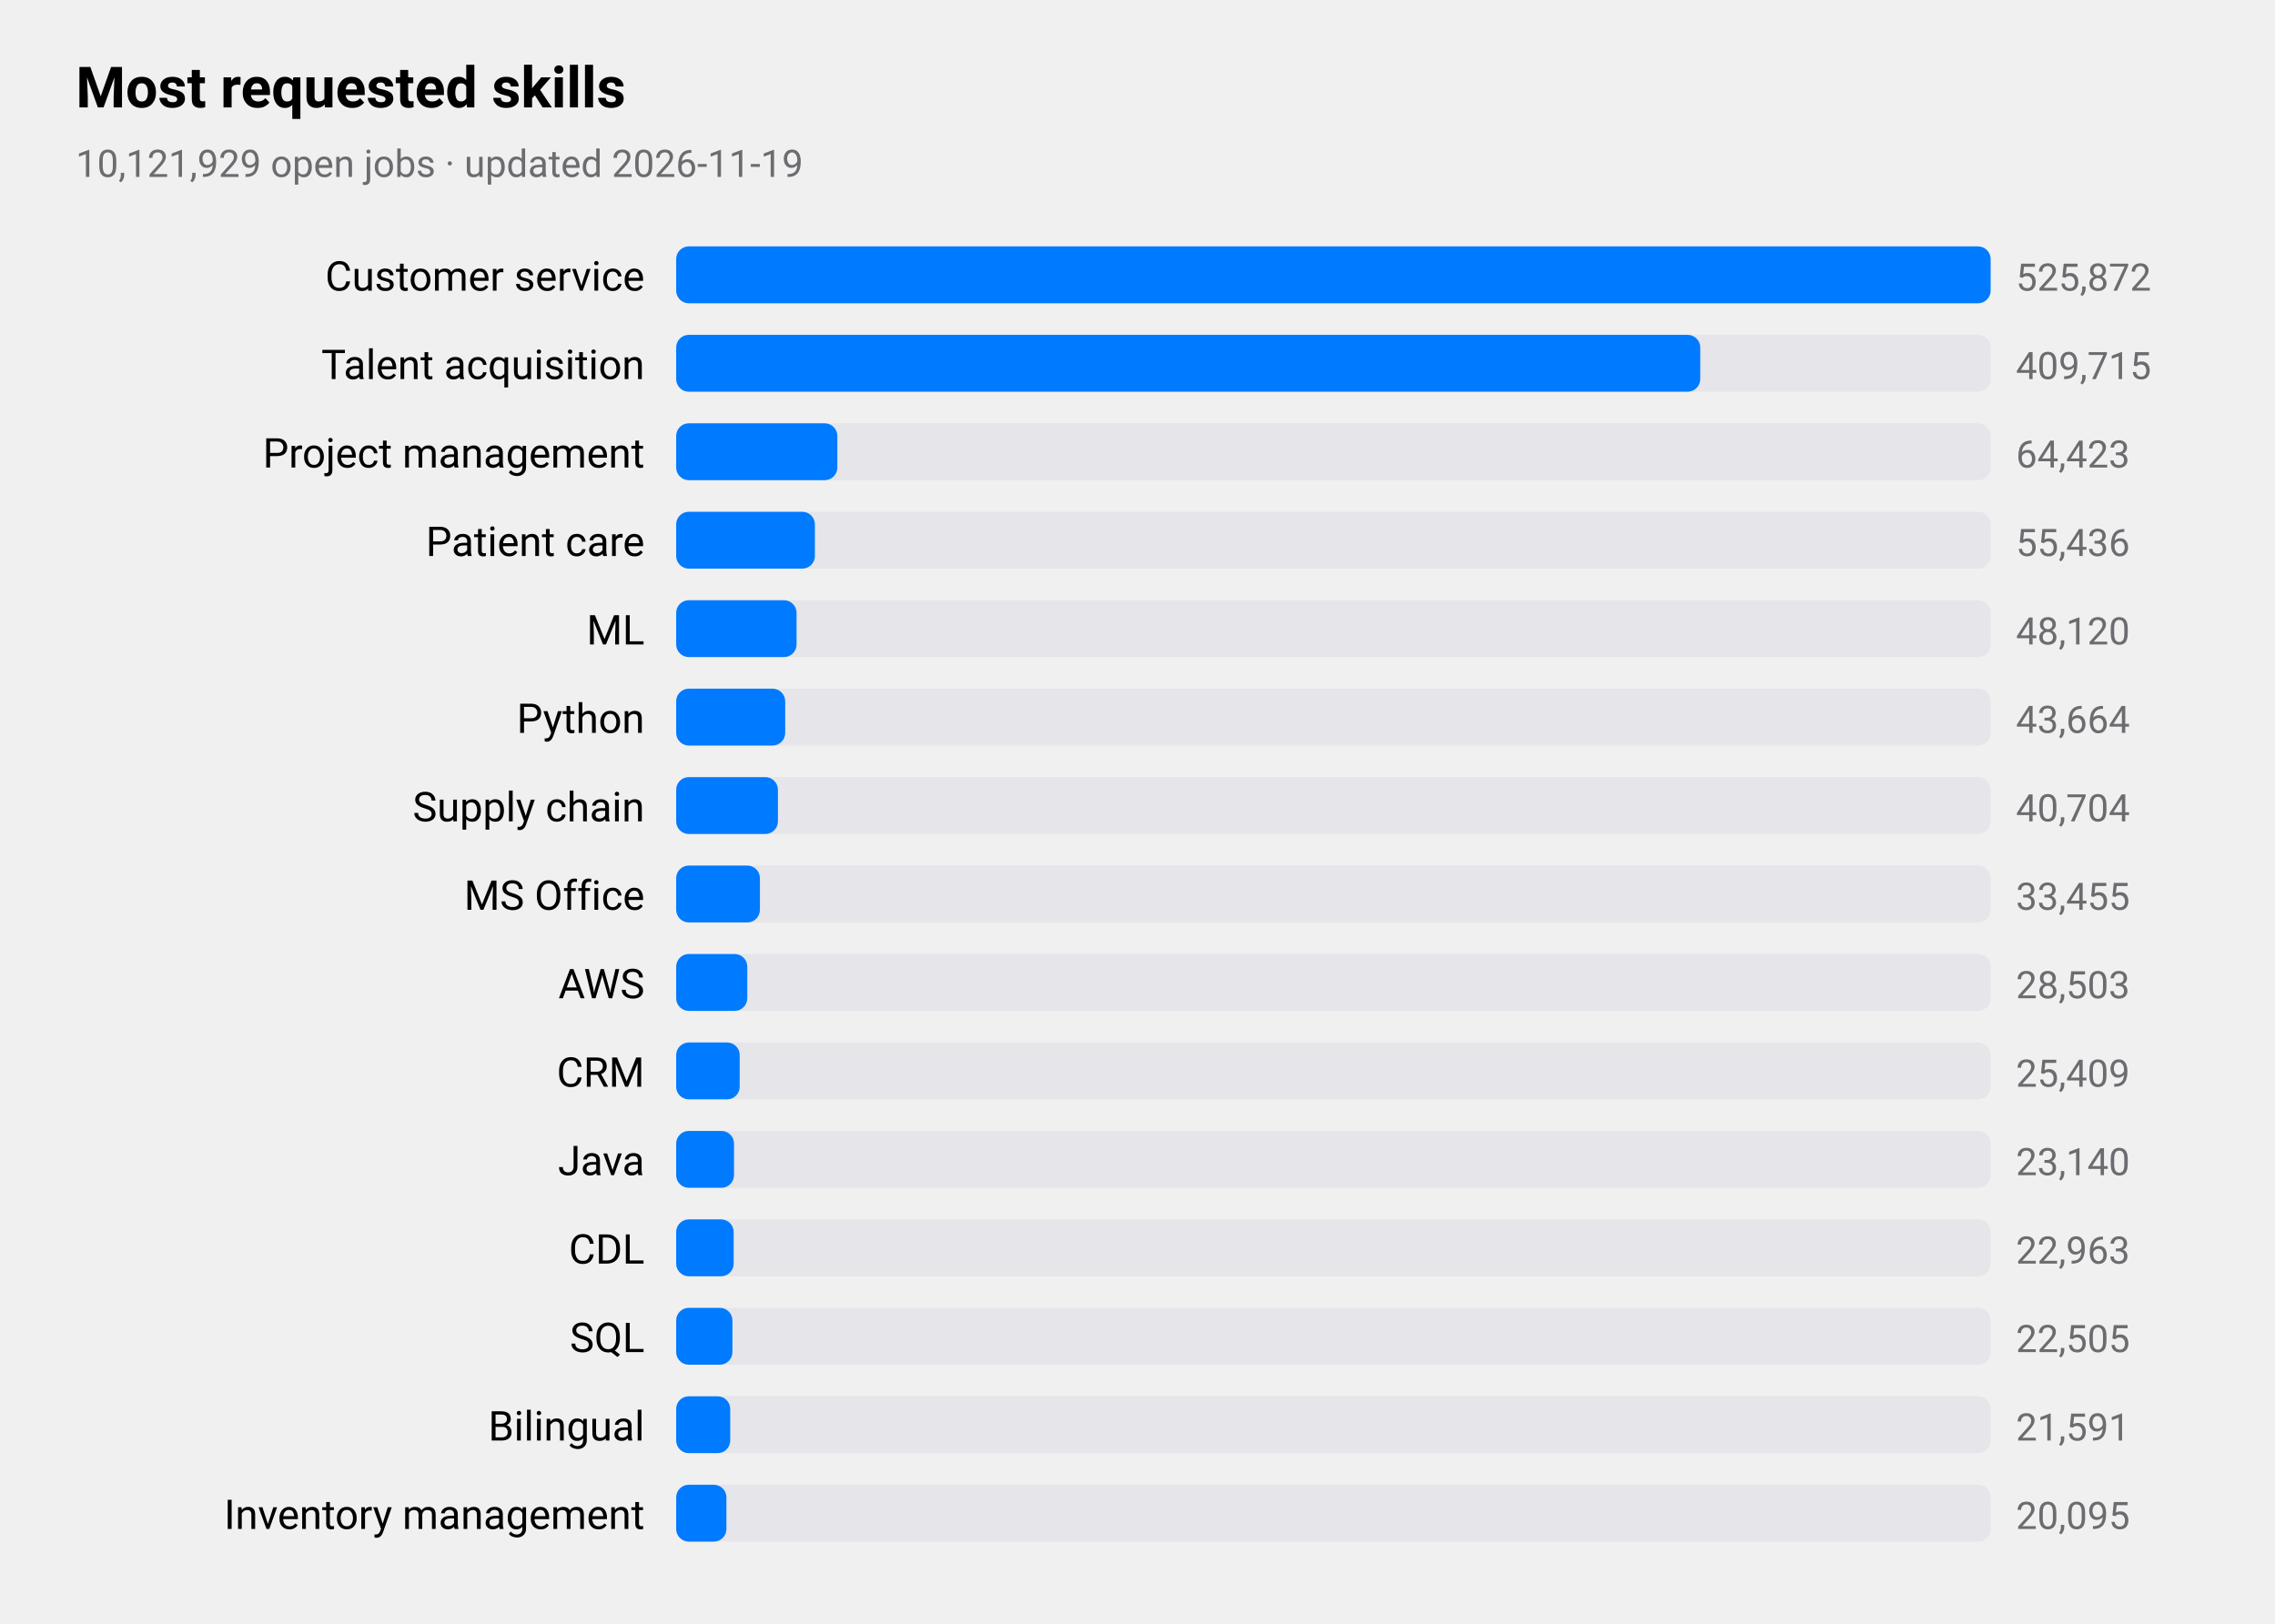
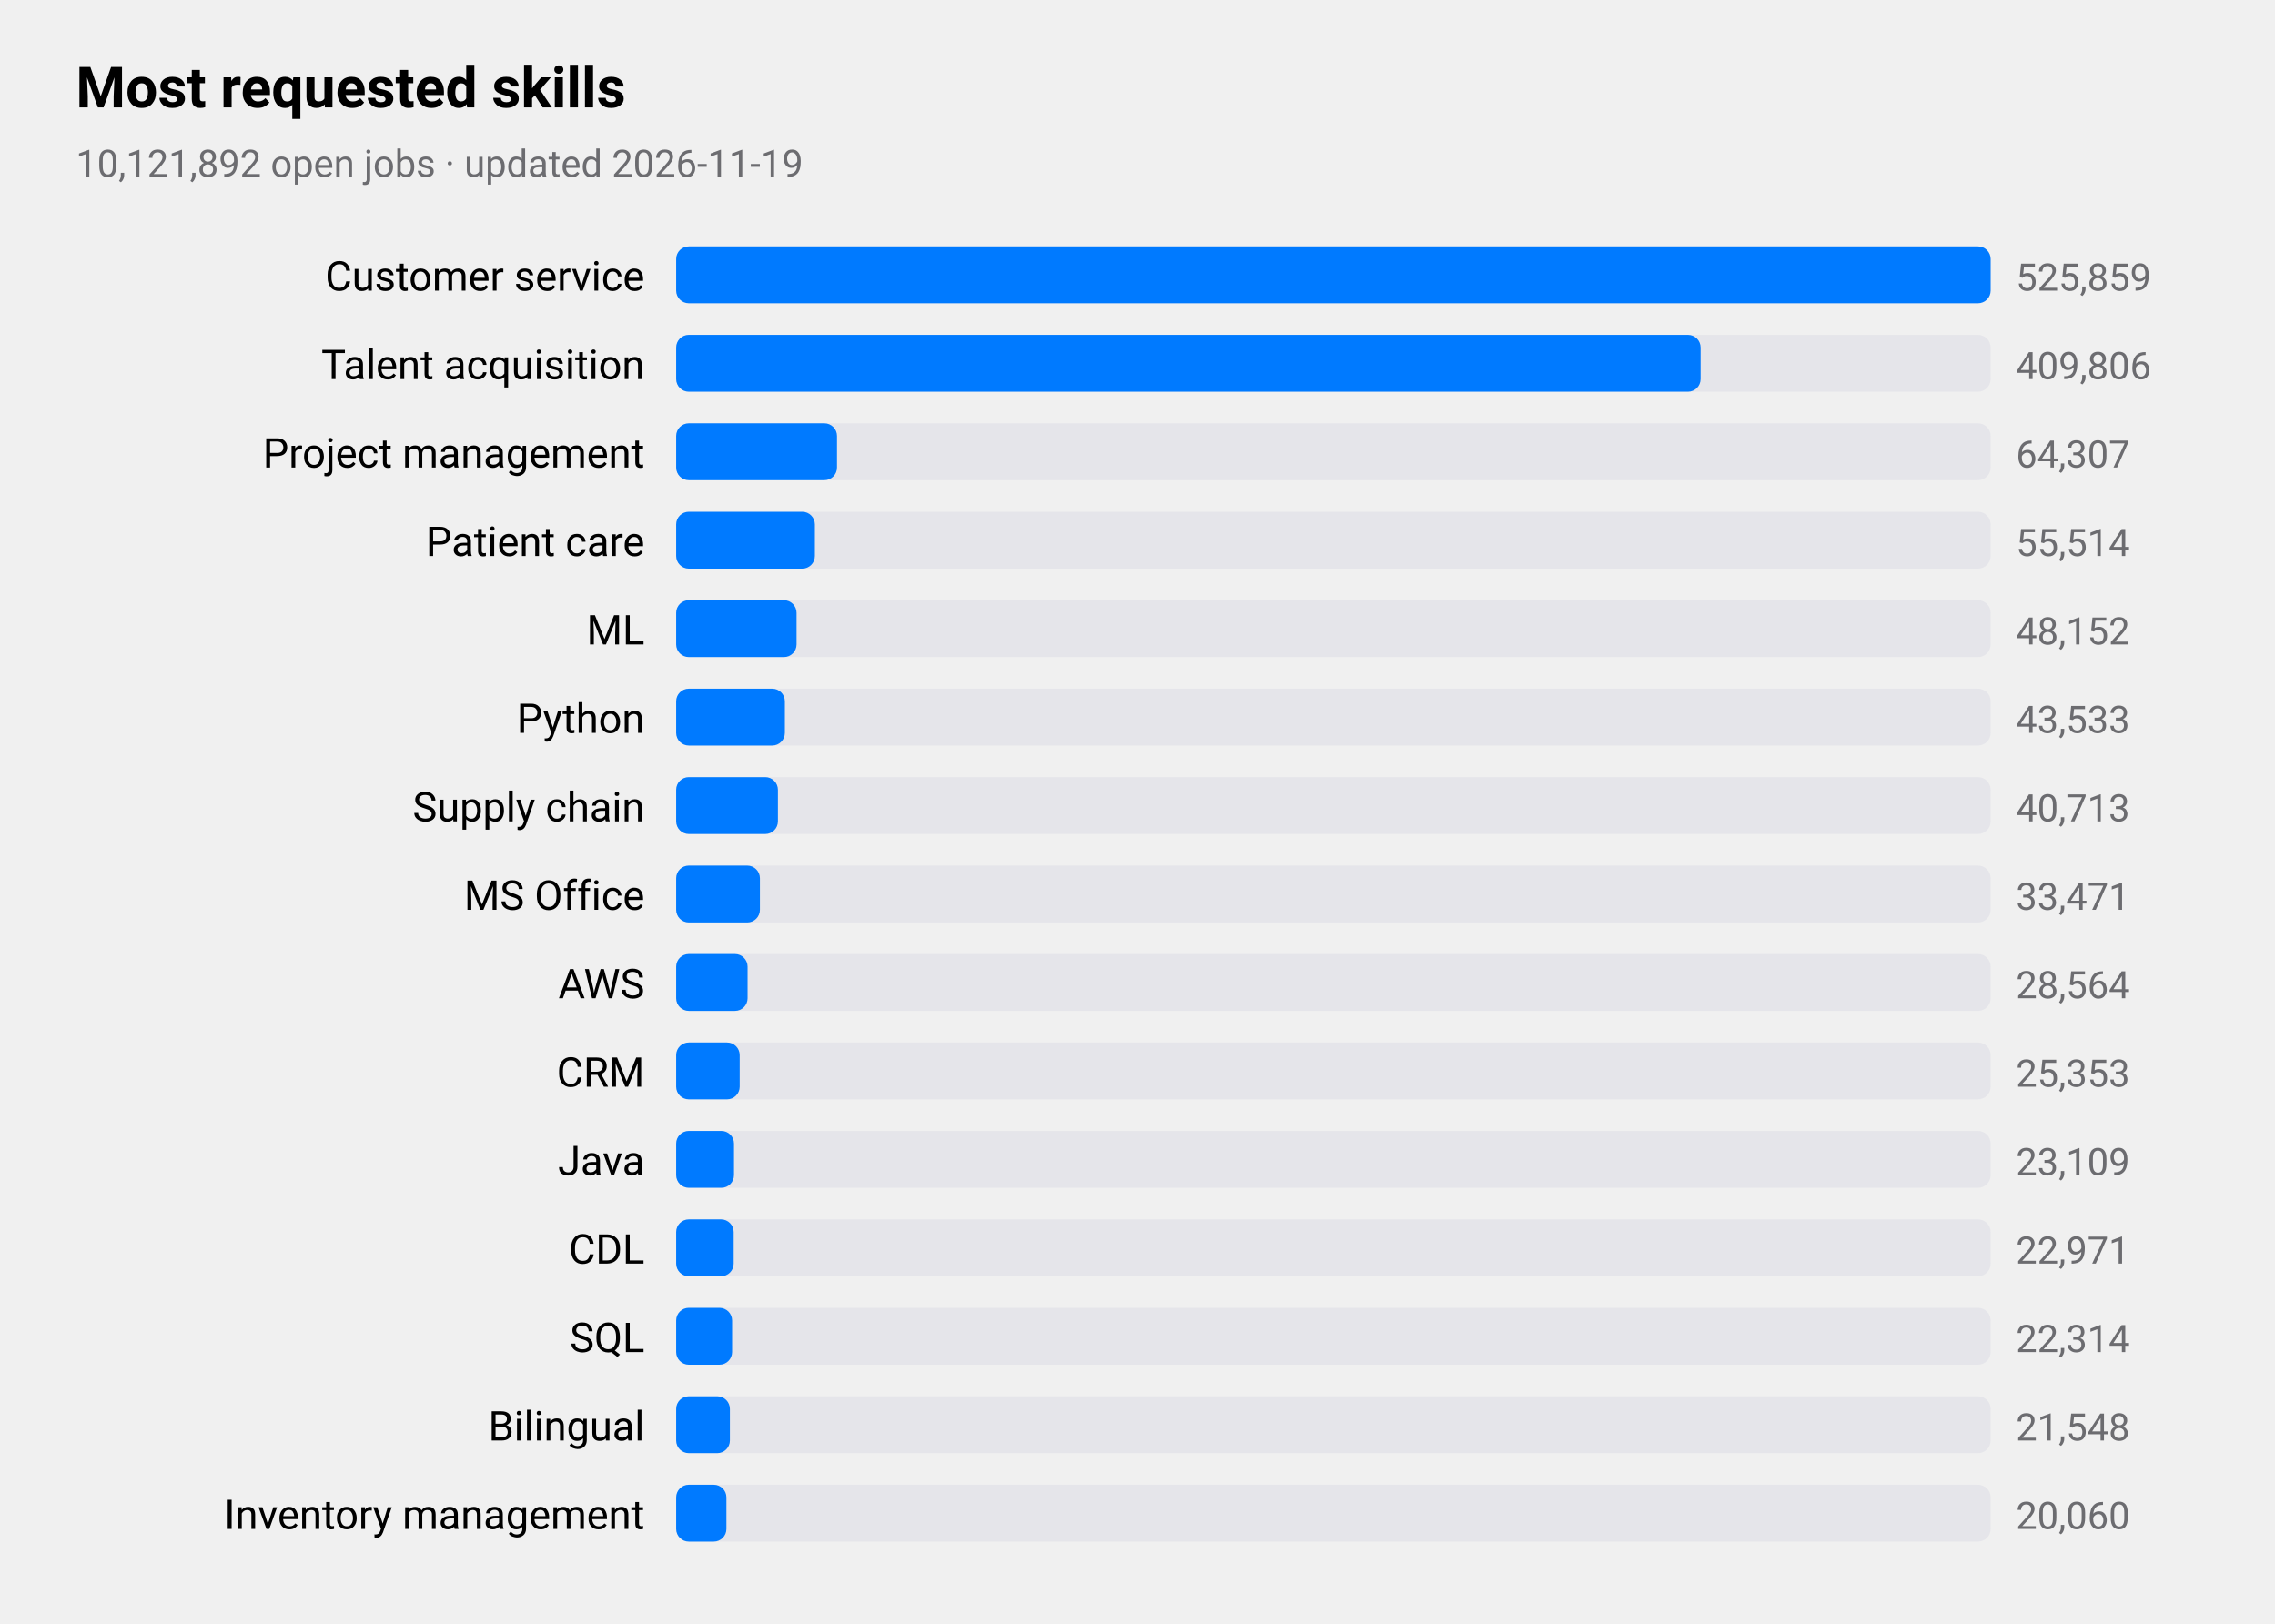
<svg xmlns="http://www.w3.org/2000/svg" viewBox="0 0 720 514" width="720" height="514" role="img" aria-label="Most requested skills">
  <style>
text{font-family:-apple-system,BlinkMacSystemFont,"SF Pro Text","Helvetica Neue","Segoe UI",Roboto,sans-serif;fill:#000}
.sub,.val,.axis{fill:#6c6c70}.bar{fill:#007aff}.track{fill:#e5e5ea}.grid{stroke:#d1d1d6}
.l1{fill:none;stroke:#007aff;stroke-width:2.5}.d1{fill:#007aff}.l2{fill:none;stroke:#ff9500;stroke-width:2.5}.d2{fill:#ff9500}
.l3{fill:none;stroke:#34c759;stroke-width:2.5}.d3{fill:#34c759}.l4{fill:none;stroke:#af52de;stroke-width:2.5}.d4{fill:#af52de}
.l5{fill:none;stroke:#ff3b30;stroke-width:2.5}.d5{fill:#ff3b30}.l6{fill:none;stroke:#00b8d4;stroke-width:2.5}.d6{fill:#00b8d4}
@media(prefers-color-scheme:dark){text{fill:#fff}.sub,.val,.axis{fill:#98989d}.bar{fill:#0a84ff}.track{fill:#2c2c2e}.grid{stroke:#38383a}
.l1{stroke:#0a84ff}.d1{fill:#0a84ff}.l2{stroke:#ff9f0a}.d2{fill:#ff9f0a}
.l3{stroke:#30d158}.d3{fill:#30d158}.l4{stroke:#bf5af2}.d4{fill:#bf5af2}.l5{stroke:#ff453a}.d5{fill:#ff453a}.l6{stroke:#40cbe0}.d6{fill:#40cbe0}}
</style>
  <text x="24" y="34" font-size="18" font-weight="600">Most requested skills</text>
-   <text class="sub" x="24" y="56" font-size="12">10,121,929 open jobs · updated 2026-11-19</text>
+   <text class="sub" x="24" y="56" font-size="12">10,121,892 open jobs · updated 2026-11-19</text>
  <text x="204" y="92" font-size="13" text-anchor="end">Customer service</text>
  <rect class="track" x="214" y="78" width="416" height="18" rx="4" />
  <rect class="bar" x="214" y="78" width="416.0" height="18" rx="4" />
-   <text class="val" x="638" y="92" font-size="12">525,872</text>
+   <text class="val" x="638" y="92" font-size="12">525,859</text>
  <text x="204" y="120" font-size="13" text-anchor="end">Talent acquisition</text>
  <rect class="track" x="214" y="106" width="416" height="18" rx="4" />
-   <rect class="bar" x="214" y="106" width="324.1" height="18" rx="4" />
-   <text class="val" x="638" y="120" font-size="12">409,715</text>
+   <rect class="bar" x="214" y="106" width="324.2" height="18" rx="4" />
+   <text class="val" x="638" y="120" font-size="12">409,806</text>
  <text x="204" y="148" font-size="13" text-anchor="end">Project management</text>
  <rect class="track" x="214" y="134" width="416" height="18" rx="4" />
-   <rect class="bar" x="214" y="134" width="51.0" height="18" rx="4" />
-   <text class="val" x="638" y="148" font-size="12">64,423</text>
+   <rect class="bar" x="214" y="134" width="50.9" height="18" rx="4" />
+   <text class="val" x="638" y="148" font-size="12">64,307</text>
  <text x="204" y="176" font-size="13" text-anchor="end">Patient care</text>
  <rect class="track" x="214" y="162" width="416" height="18" rx="4" />
  <rect class="bar" x="214" y="162" width="43.9" height="18" rx="4" />
-   <text class="val" x="638" y="176" font-size="12">55,436</text>
+   <text class="val" x="638" y="176" font-size="12">55,514</text>
  <text x="204" y="204" font-size="13" text-anchor="end">ML</text>
  <rect class="track" x="214" y="190" width="416" height="18" rx="4" />
  <rect class="bar" x="214" y="190" width="38.1" height="18" rx="4" />
-   <text class="val" x="638" y="204" font-size="12">48,120</text>
+   <text class="val" x="638" y="204" font-size="12">48,152</text>
  <text x="204" y="232" font-size="13" text-anchor="end">Python</text>
  <rect class="track" x="214" y="218" width="416" height="18" rx="4" />
-   <rect class="bar" x="214" y="218" width="34.5" height="18" rx="4" />
-   <text class="val" x="638" y="232" font-size="12">43,664</text>
+   <rect class="bar" x="214" y="218" width="34.4" height="18" rx="4" />
+   <text class="val" x="638" y="232" font-size="12">43,533</text>
  <text x="204" y="260" font-size="13" text-anchor="end">Supply chain</text>
  <rect class="track" x="214" y="246" width="416" height="18" rx="4" />
  <rect class="bar" x="214" y="246" width="32.2" height="18" rx="4" />
-   <text class="val" x="638" y="260" font-size="12">40,704</text>
+   <text class="val" x="638" y="260" font-size="12">40,713</text>
  <text x="204" y="288" font-size="13" text-anchor="end">MS Office</text>
  <rect class="track" x="214" y="274" width="416" height="18" rx="4" />
  <rect class="bar" x="214" y="274" width="26.5" height="18" rx="4" />
-   <text class="val" x="638" y="288" font-size="12">33,455</text>
+   <text class="val" x="638" y="288" font-size="12">33,471</text>
  <text x="204" y="316" font-size="13" text-anchor="end">AWS</text>
  <rect class="track" x="214" y="302" width="416" height="18" rx="4" />
-   <rect class="bar" x="214" y="302" width="22.5" height="18" rx="4" />
-   <text class="val" x="638" y="316" font-size="12">28,503</text>
+   <rect class="bar" x="214" y="302" width="22.6" height="18" rx="4" />
+   <text class="val" x="638" y="316" font-size="12">28,564</text>
  <text x="204" y="344" font-size="13" text-anchor="end">CRM</text>
  <rect class="track" x="214" y="330" width="416" height="18" rx="4" />
  <rect class="bar" x="214" y="330" width="20.1" height="18" rx="4" />
-   <text class="val" x="638" y="344" font-size="12">25,409</text>
+   <text class="val" x="638" y="344" font-size="12">25,353</text>
  <text x="204" y="372" font-size="13" text-anchor="end">Java</text>
  <rect class="track" x="214" y="358" width="416" height="18" rx="4" />
  <rect class="bar" x="214" y="358" width="18.3" height="18" rx="4" />
-   <text class="val" x="638" y="372" font-size="12">23,140</text>
+   <text class="val" x="638" y="372" font-size="12">23,109</text>
  <text x="204" y="400" font-size="13" text-anchor="end">CDL</text>
  <rect class="track" x="214" y="386" width="416" height="18" rx="4" />
  <rect class="bar" x="214" y="386" width="18.2" height="18" rx="4" />
-   <text class="val" x="638" y="400" font-size="12">22,963</text>
+   <text class="val" x="638" y="400" font-size="12">22,971</text>
  <text x="204" y="428" font-size="13" text-anchor="end">SQL</text>
  <rect class="track" x="214" y="414" width="416" height="18" rx="4" />
-   <rect class="bar" x="214" y="414" width="17.8" height="18" rx="4" />
-   <text class="val" x="638" y="428" font-size="12">22,505</text>
+   <rect class="bar" x="214" y="414" width="17.7" height="18" rx="4" />
+   <text class="val" x="638" y="428" font-size="12">22,314</text>
  <text x="204" y="456" font-size="13" text-anchor="end">Bilingual</text>
  <rect class="track" x="214" y="442" width="416" height="18" rx="4" />
-   <rect class="bar" x="214" y="442" width="17.1" height="18" rx="4" />
-   <text class="val" x="638" y="456" font-size="12">21,591</text>
+   <rect class="bar" x="214" y="442" width="17.0" height="18" rx="4" />
+   <text class="val" x="638" y="456" font-size="12">21,548</text>
  <text x="204" y="484" font-size="13" text-anchor="end">Inventory management</text>
  <rect class="track" x="214" y="470" width="416" height="18" rx="4" />
  <rect class="bar" x="214" y="470" width="15.9" height="18" rx="4" />
-   <text class="val" x="638" y="484" font-size="12">20,095</text>
+   <text class="val" x="638" y="484" font-size="12">20,060</text>
</svg>
